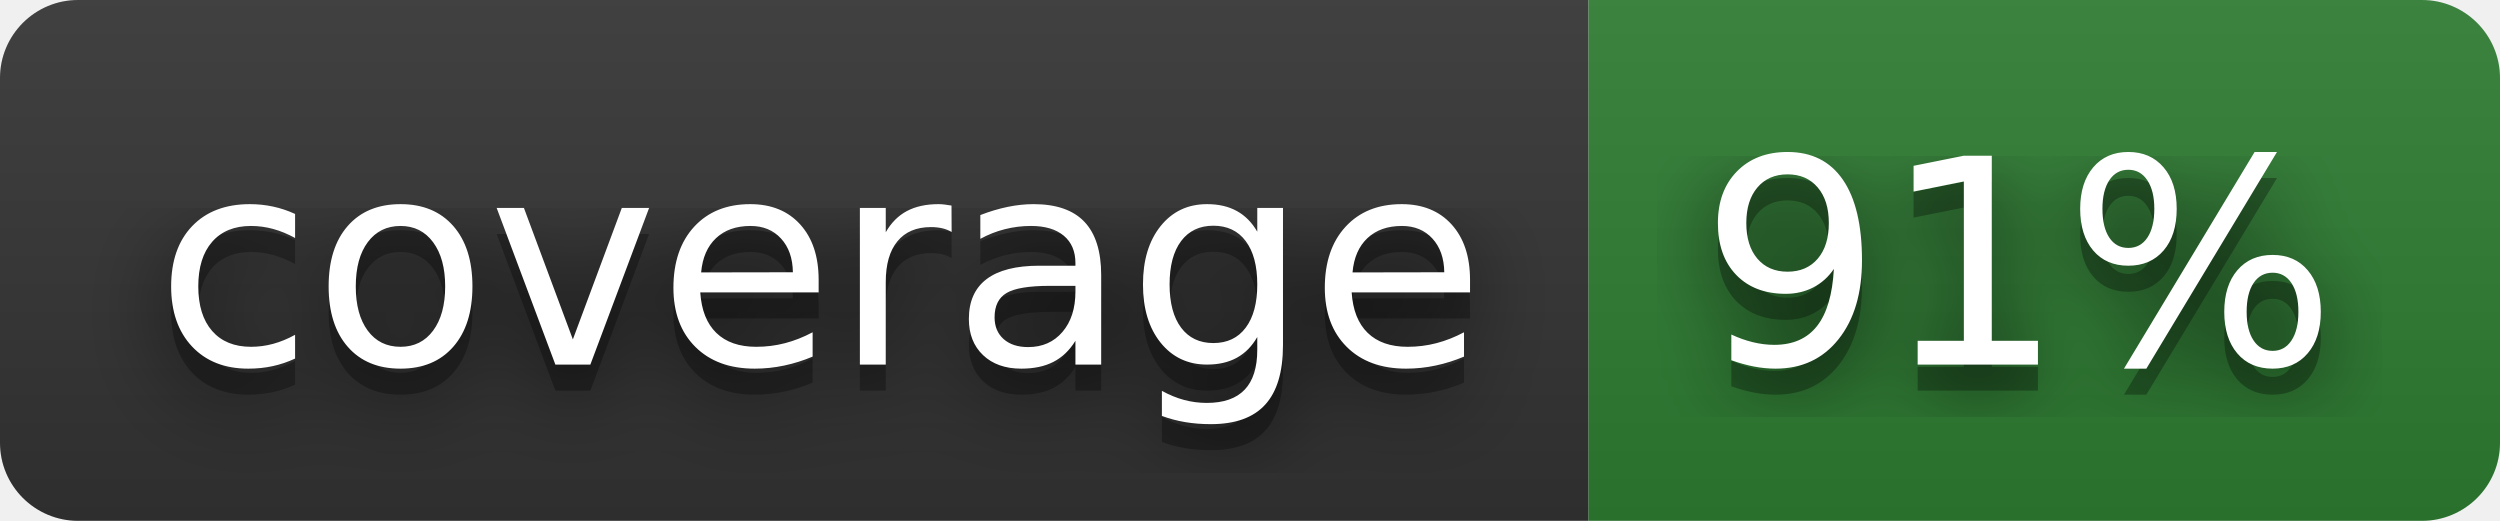
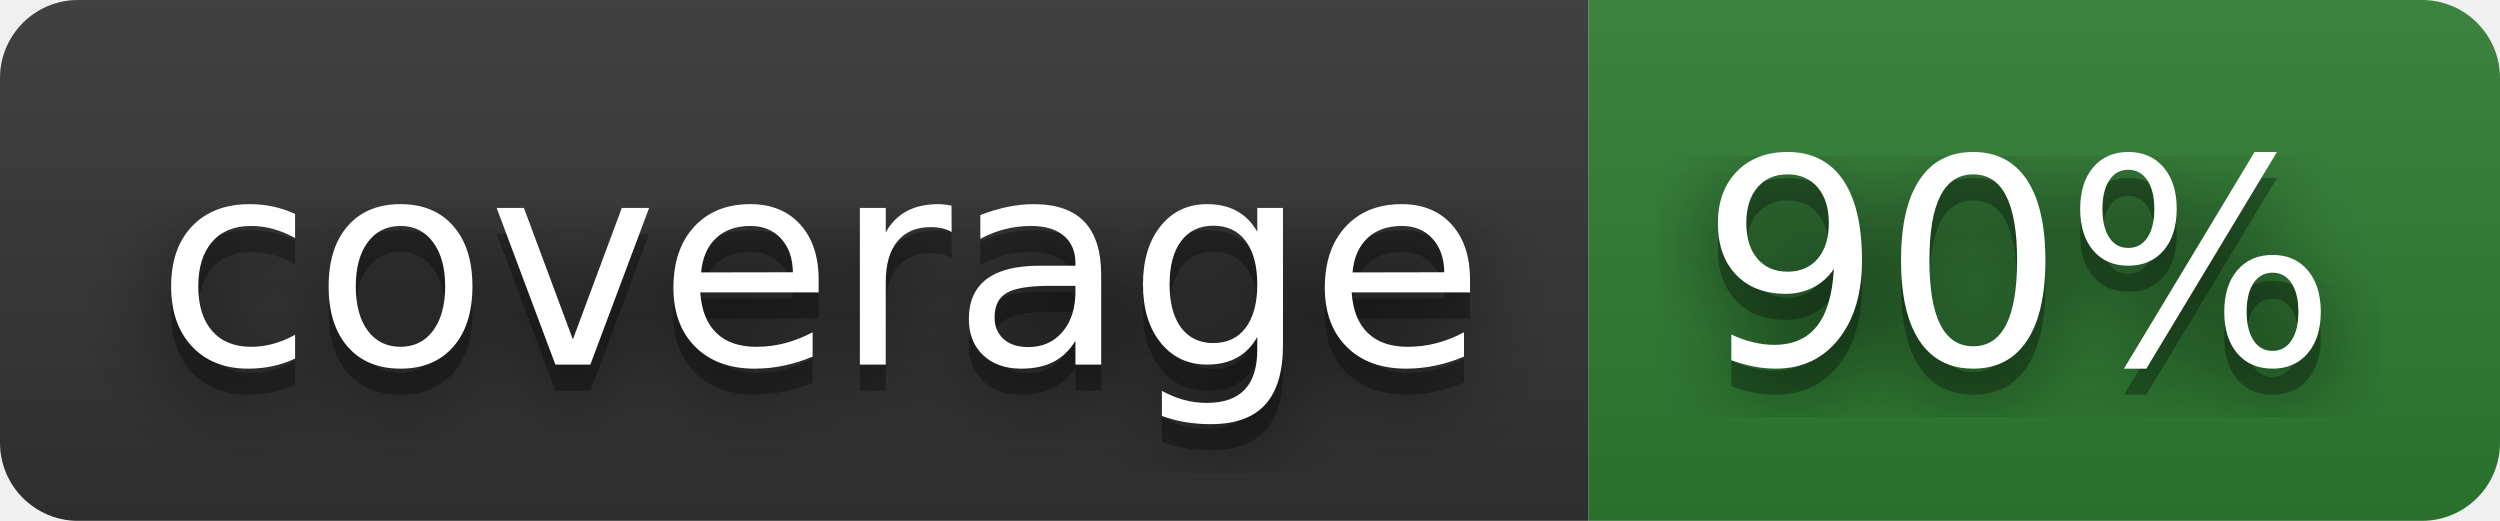
- <svg xmlns="http://www.w3.org/2000/svg" width="96" height="20" role="img" aria-label="coverage: 91%">
+ <svg xmlns="http://www.w3.org/2000/svg" width="96" height="20" role="img" aria-label="coverage: 90%">
  <filter id="blur">
    <feGaussianBlur in="SourceGraphic" stdDeviation="16" />
  </filter>
  <linearGradient id="s" x2="0" y2="100%">
    <stop offset="0" stop-color="#bbb" stop-opacity=".1" />
    <stop offset="1" stop-opacity=".1" />
  </linearGradient>
  <clipPath id="r">
    <rect width="96" height="20" rx="3" fill="#fff" />
  </clipPath>
  <g clip-path="url(#r)">
    <rect width="61" height="20" fill="#333333" />
    <rect x="61" width="35" height="20" fill="#2e7d32" />
    <rect width="96" height="20" fill="url(#s)" />
  </g>
  <g fill="#fff" text-anchor="middle" font-family="Verdana,Geneva,DejaVu Sans,sans-serif" text-rendering="geometricPrecision" font-size="110">
    <text aria-hidden="true" x="315" y="150" fill="#010101" fill-opacity=".80" filter="url(#blur)" transform="scale(.1)" textLength="510">coverage</text>
    <text aria-hidden="true" x="315" y="150" fill="#010101" fill-opacity=".3" transform="scale(.1)" textLength="510">coverage</text>
    <text x="315" y="140" transform="scale(.1)" fill="#fff" textLength="510">coverage</text>
-     <text aria-hidden="true" x="775" y="150" fill="#010101" fill-opacity=".80" filter="url(#blur)" transform="scale(.1)" textLength="250">91%</text>
-     <text aria-hidden="true" x="775" y="150" fill="#010101" fill-opacity=".3" transform="scale(.1)" textLength="250">91%</text>
-     <text x="775" y="140" transform="scale(.1)" fill="#fff" textLength="250">91%</text>
+     <text aria-hidden="true" x="775" y="150" fill="#010101" fill-opacity=".80" filter="url(#blur)" transform="scale(.1)" textLength="250">90%</text>
+     <text aria-hidden="true" x="775" y="150" fill="#010101" fill-opacity=".3" transform="scale(.1)" textLength="250">90%</text>
+     <text x="775" y="140" transform="scale(.1)" fill="#fff" textLength="250">90%</text>
  </g>
</svg>
